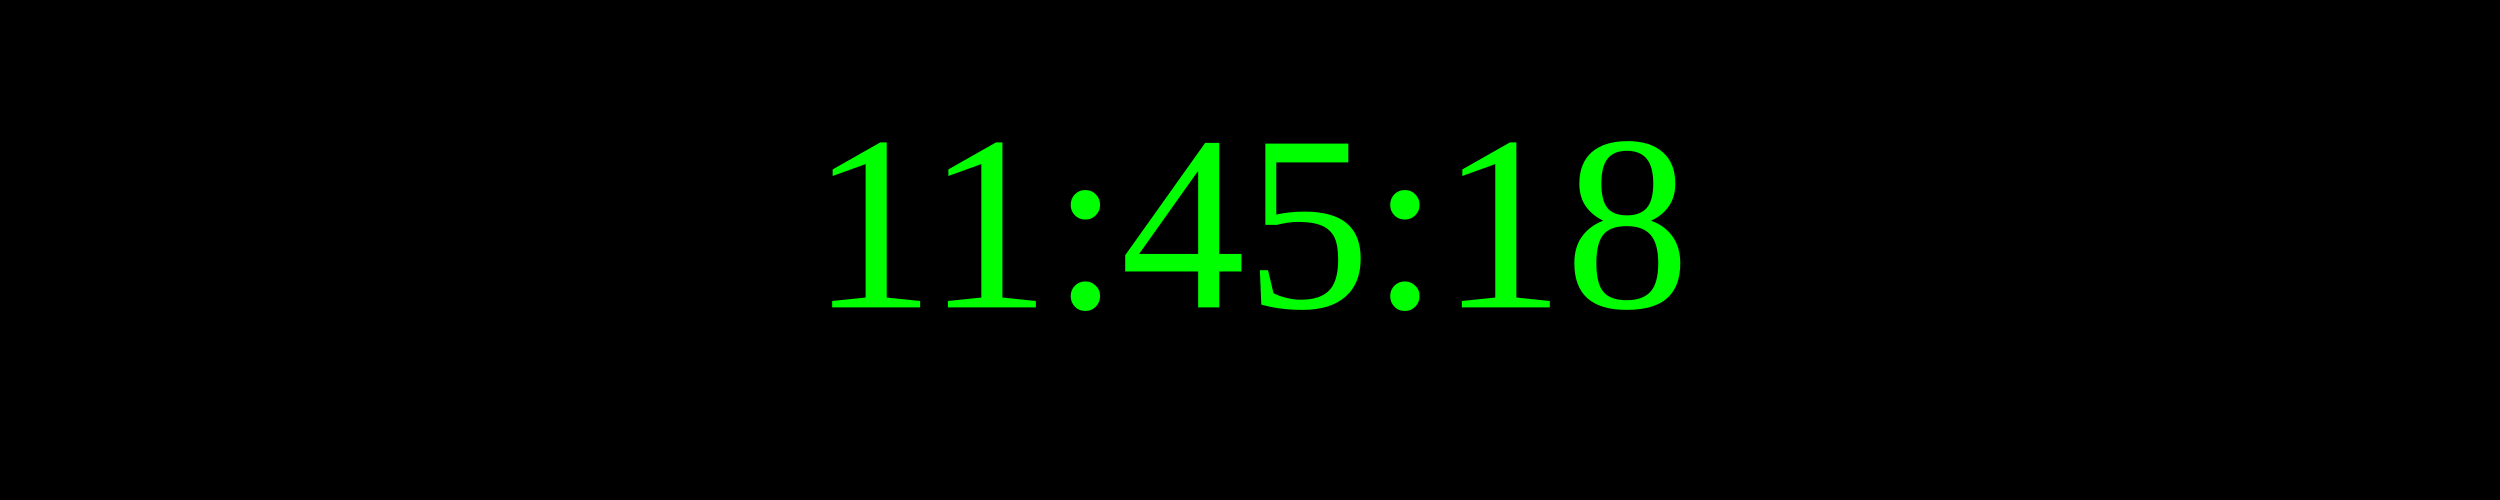
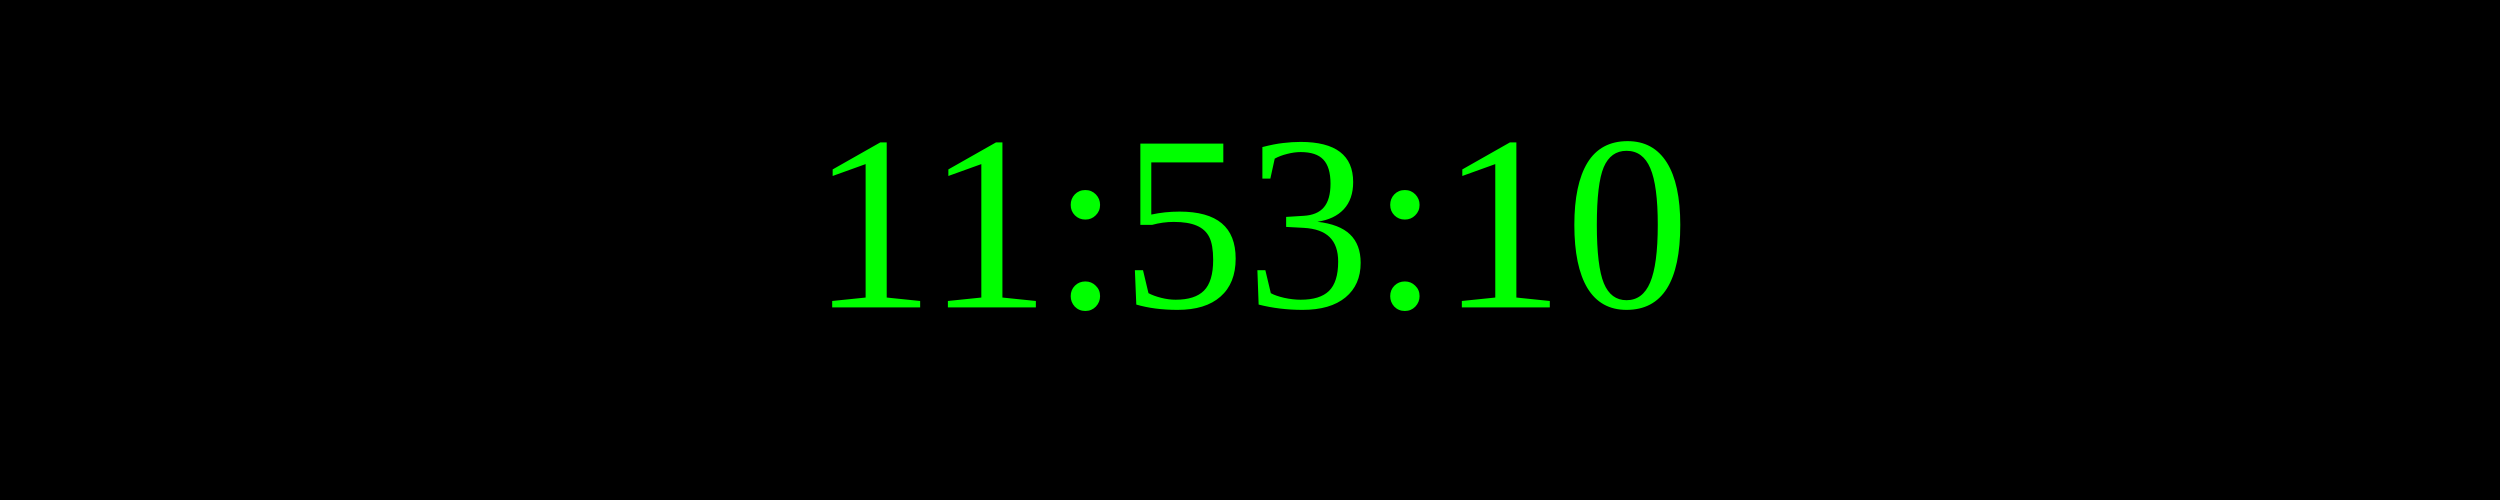
<svg xmlns="http://www.w3.org/2000/svg" width="250" height="50">
  <rect width="100%" height="100%" fill="black" />
  <text x="50%" y="50%" font-size="25" fill="lime" text-anchor="middle" dominant-baseline="middle">
- 11:45:18
+ 11:53:10
</text>
</svg>
